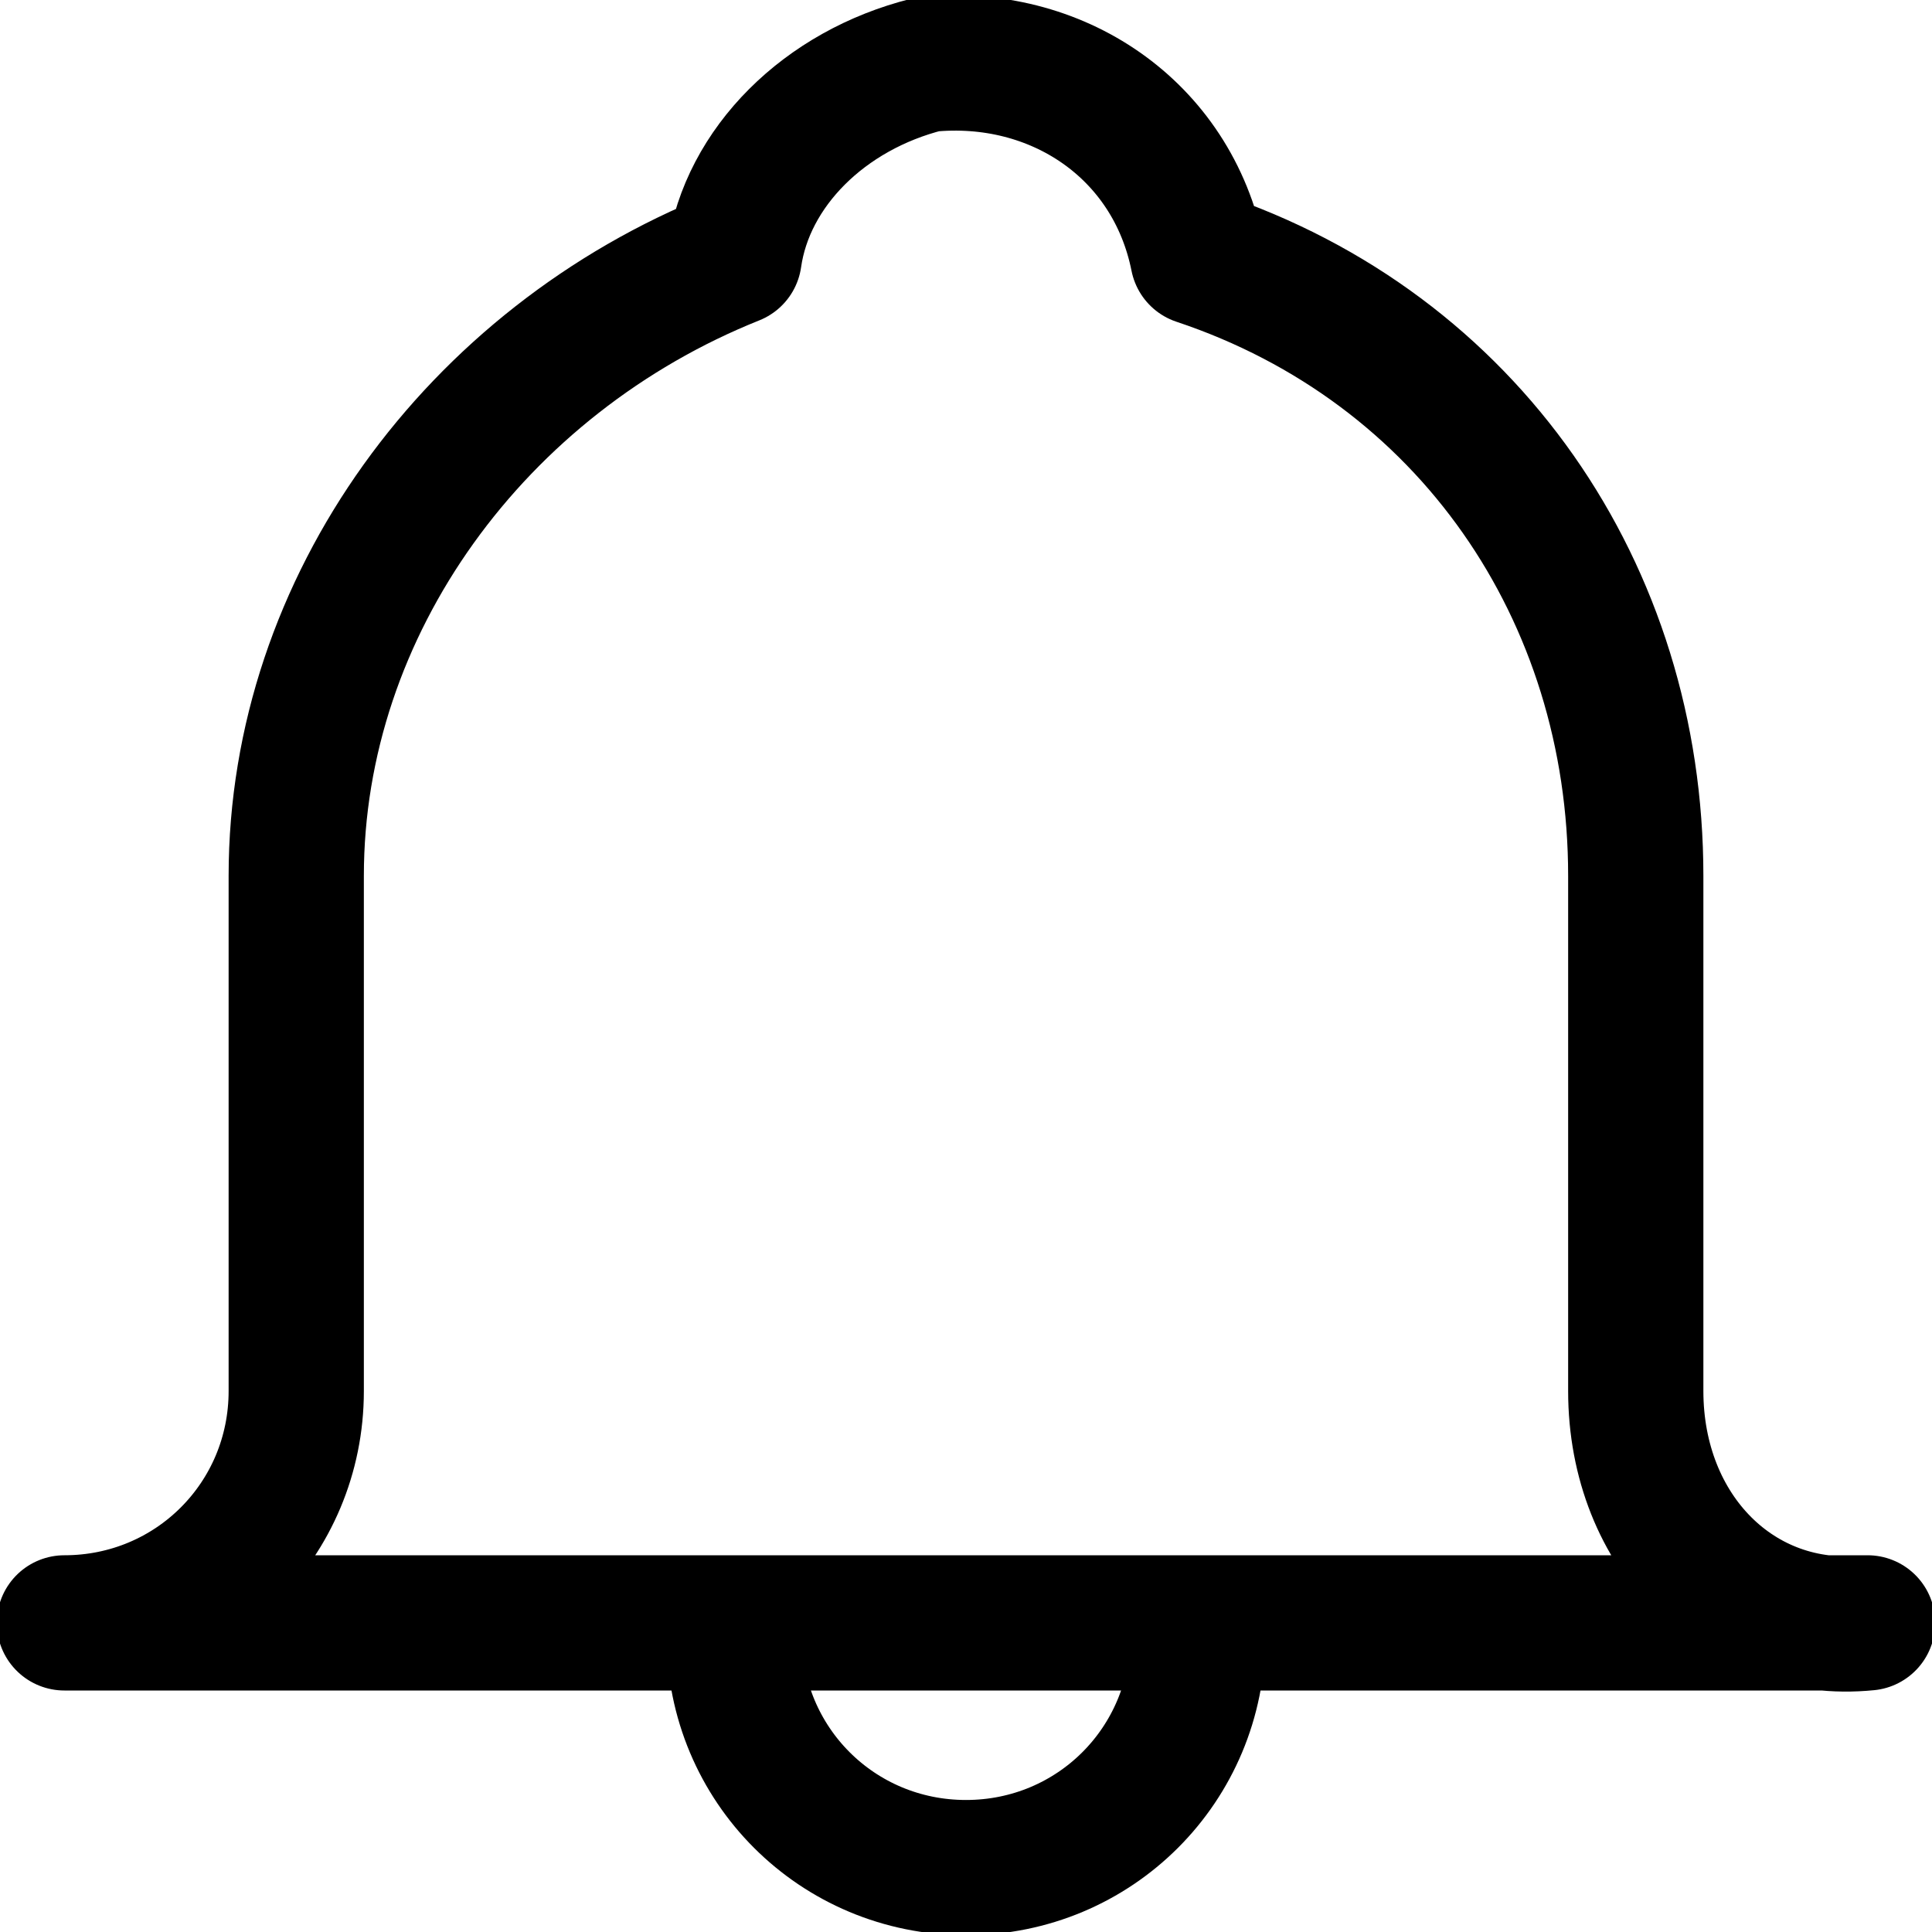
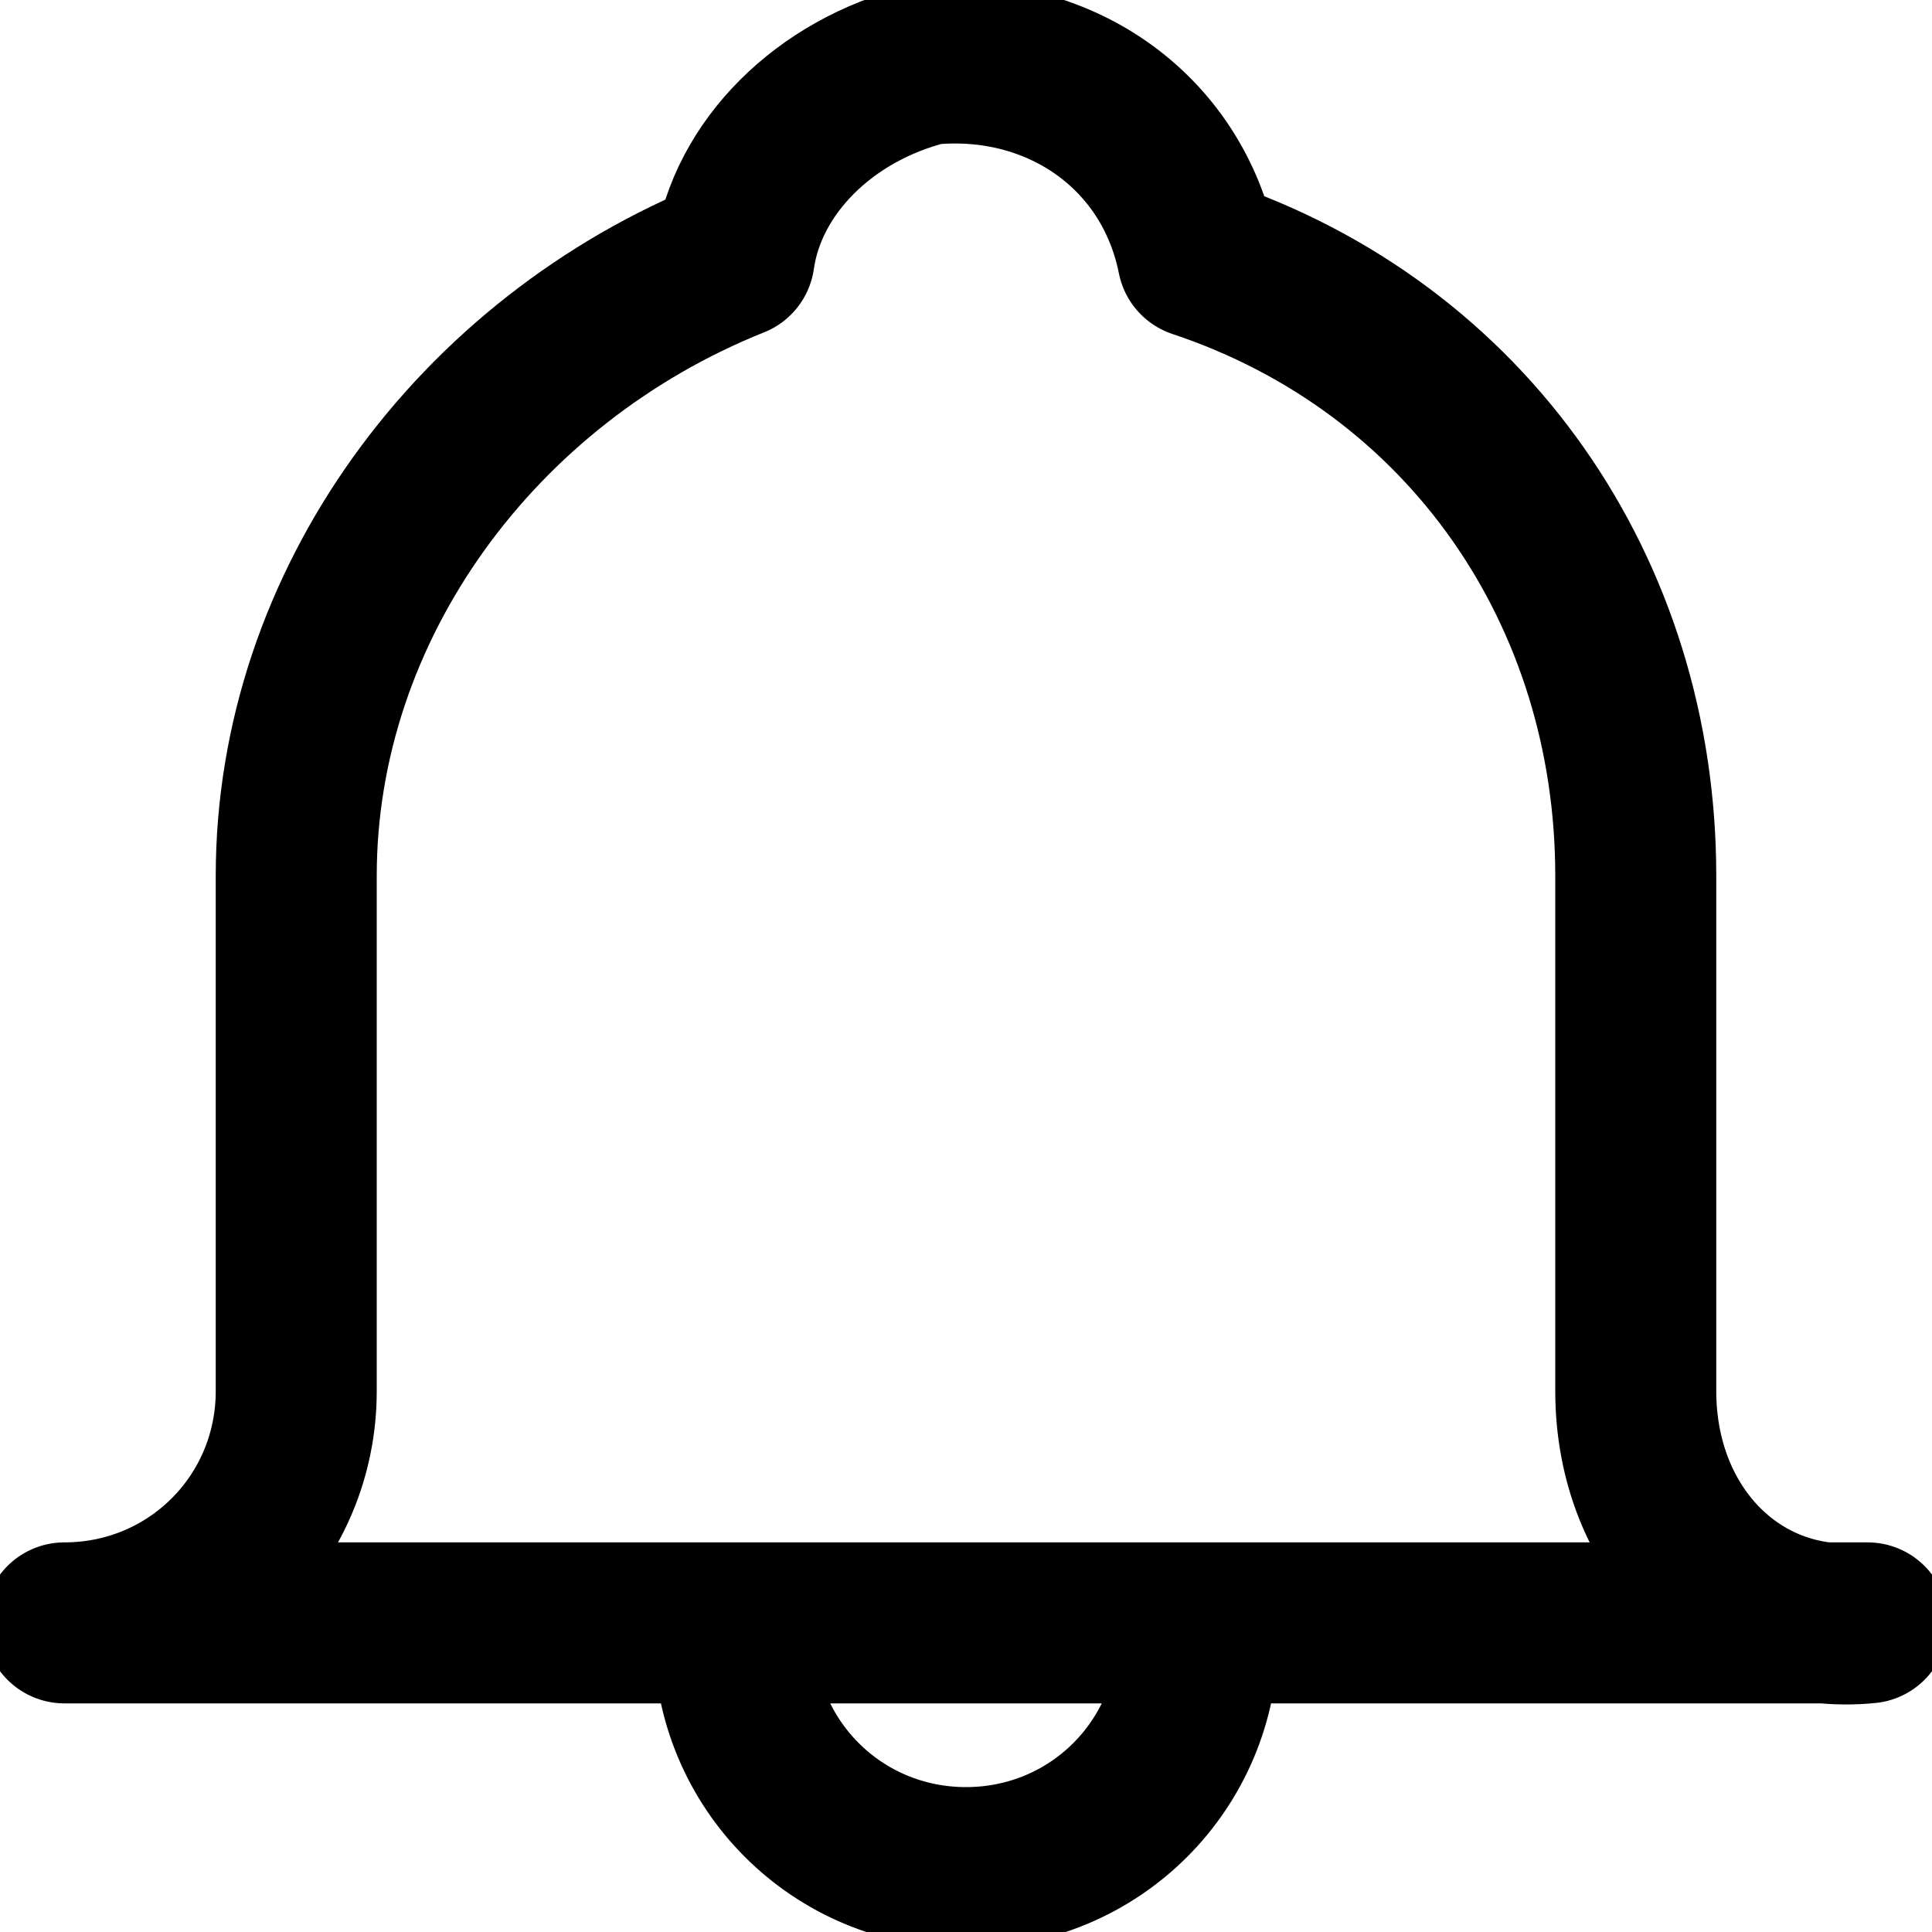
<svg xmlns="http://www.w3.org/2000/svg" version="1.1" id="Layer_1" x="0px" y="0px" viewBox="0 0 15 15" style="enable-background:new 0 0 15 15;" xml:space="preserve">
  <style type="text/css">
- 	.st0{fill:none;stroke:#000000;stroke-width:1.05;stroke-linecap:round;stroke-linejoin:round;}
+ 	.st0{fill:none;stroke:#000000;stroke-width:1.25;stroke-linecap:round;stroke-linejoin:round;}
</style>
  <g>
    <path class="st0" d="M12.7,10.8v-4l0,0c0-2.2-1.3-4.1-3.4-4.8l0,0C9.1,1,8.2,0.4,7.2,0.5C6.4,0.7,5.8,1.3,5.7,2l0,0   c-2,0.8-3.4,2.7-3.4,4.8v4l0,0c0,1-0.8,1.8-1.8,1.8h14l0,0C13.5,12.7,12.7,11.9,12.7,10.8z" />
    <path class="st0" d="M9.3,12.7L9.3,12.7c0,1-0.8,1.8-1.8,1.8s-1.8-0.8-1.8-1.8" />
  </g>
</svg>
